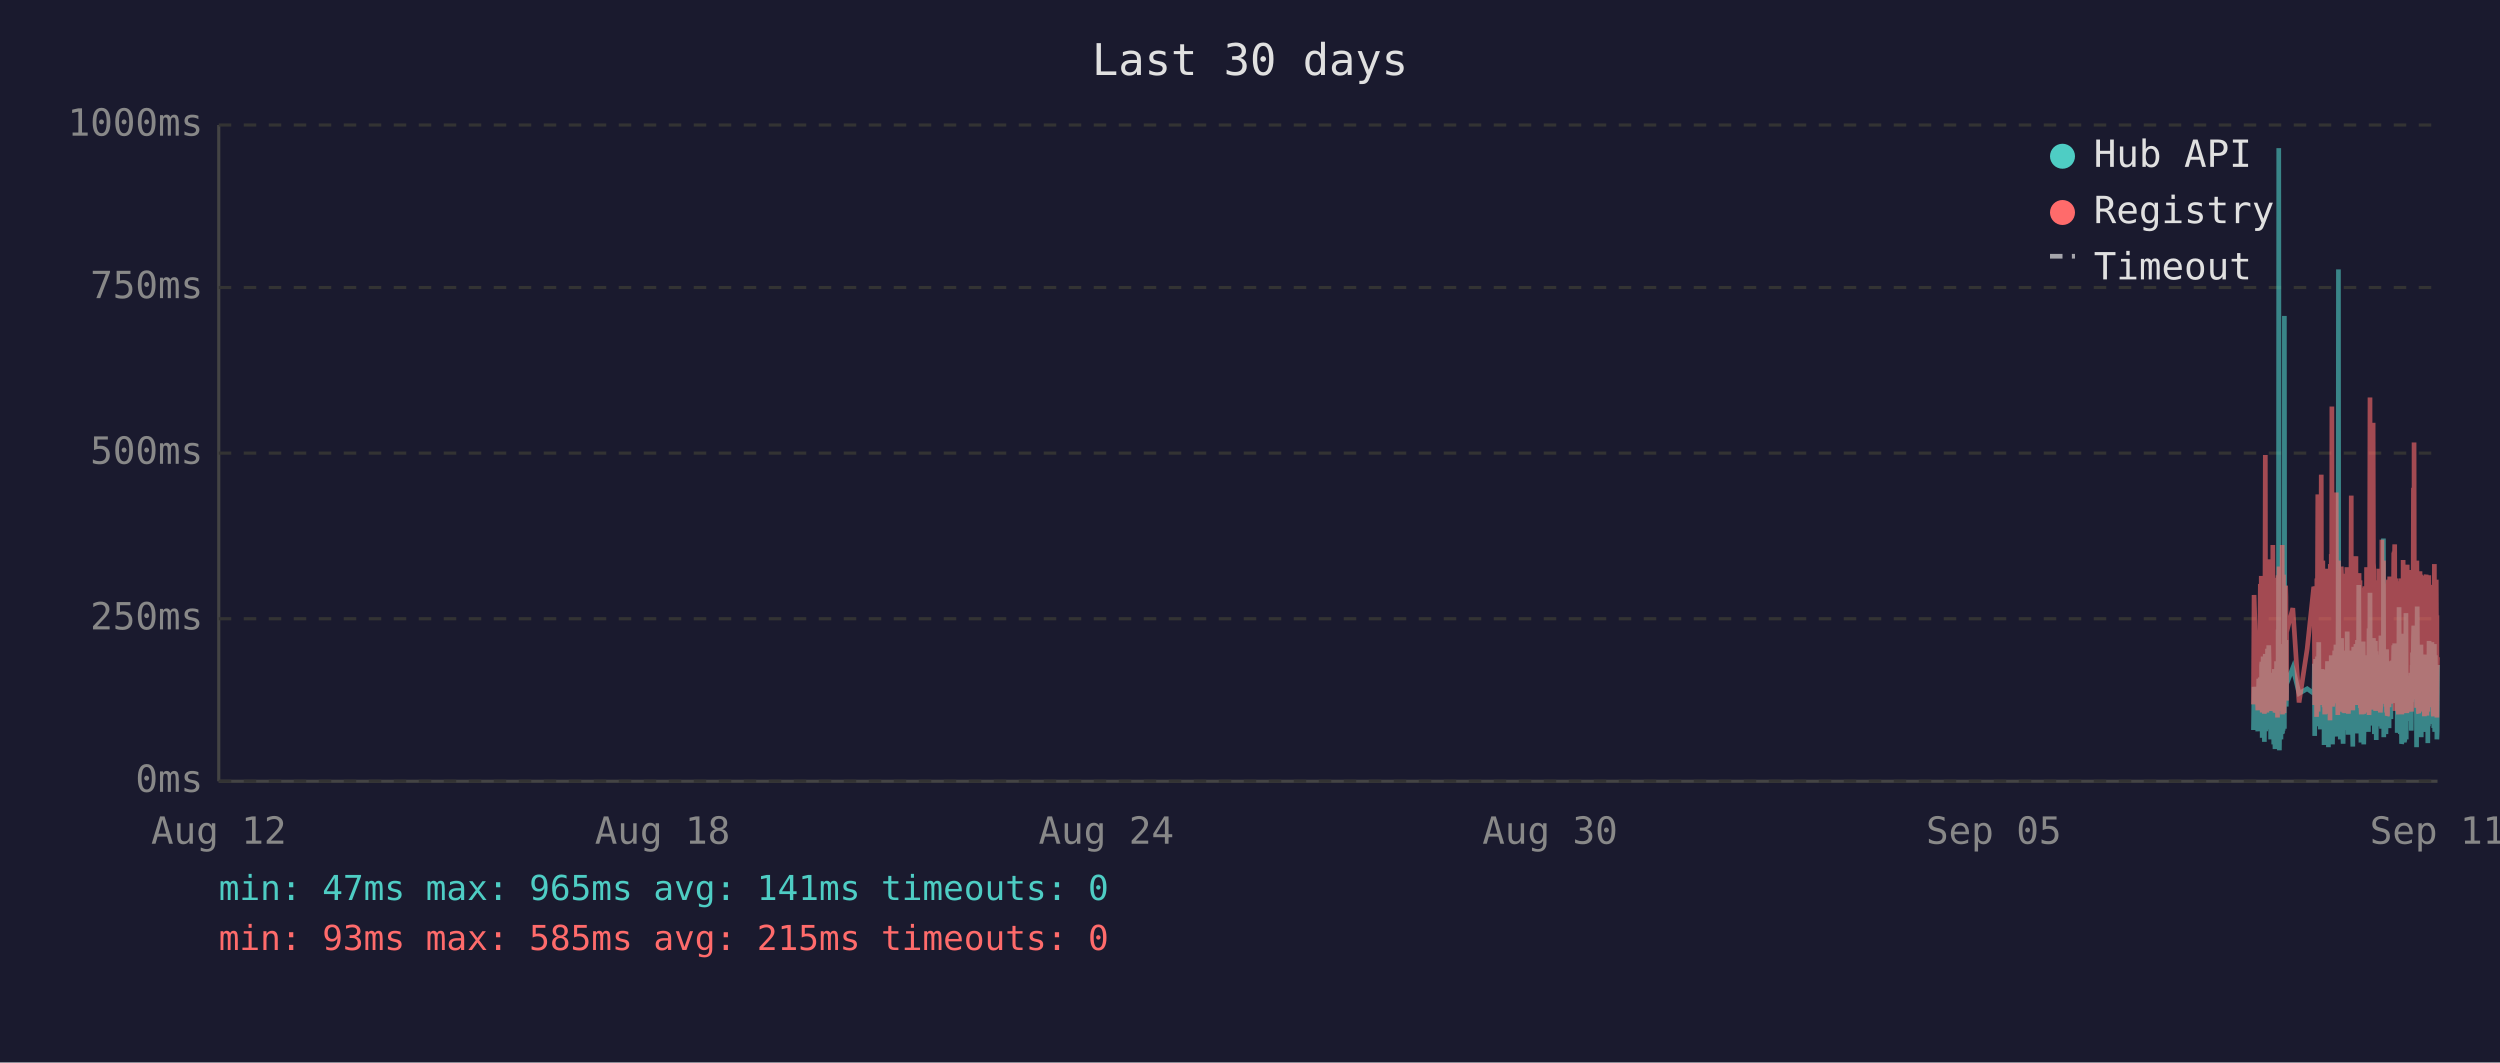
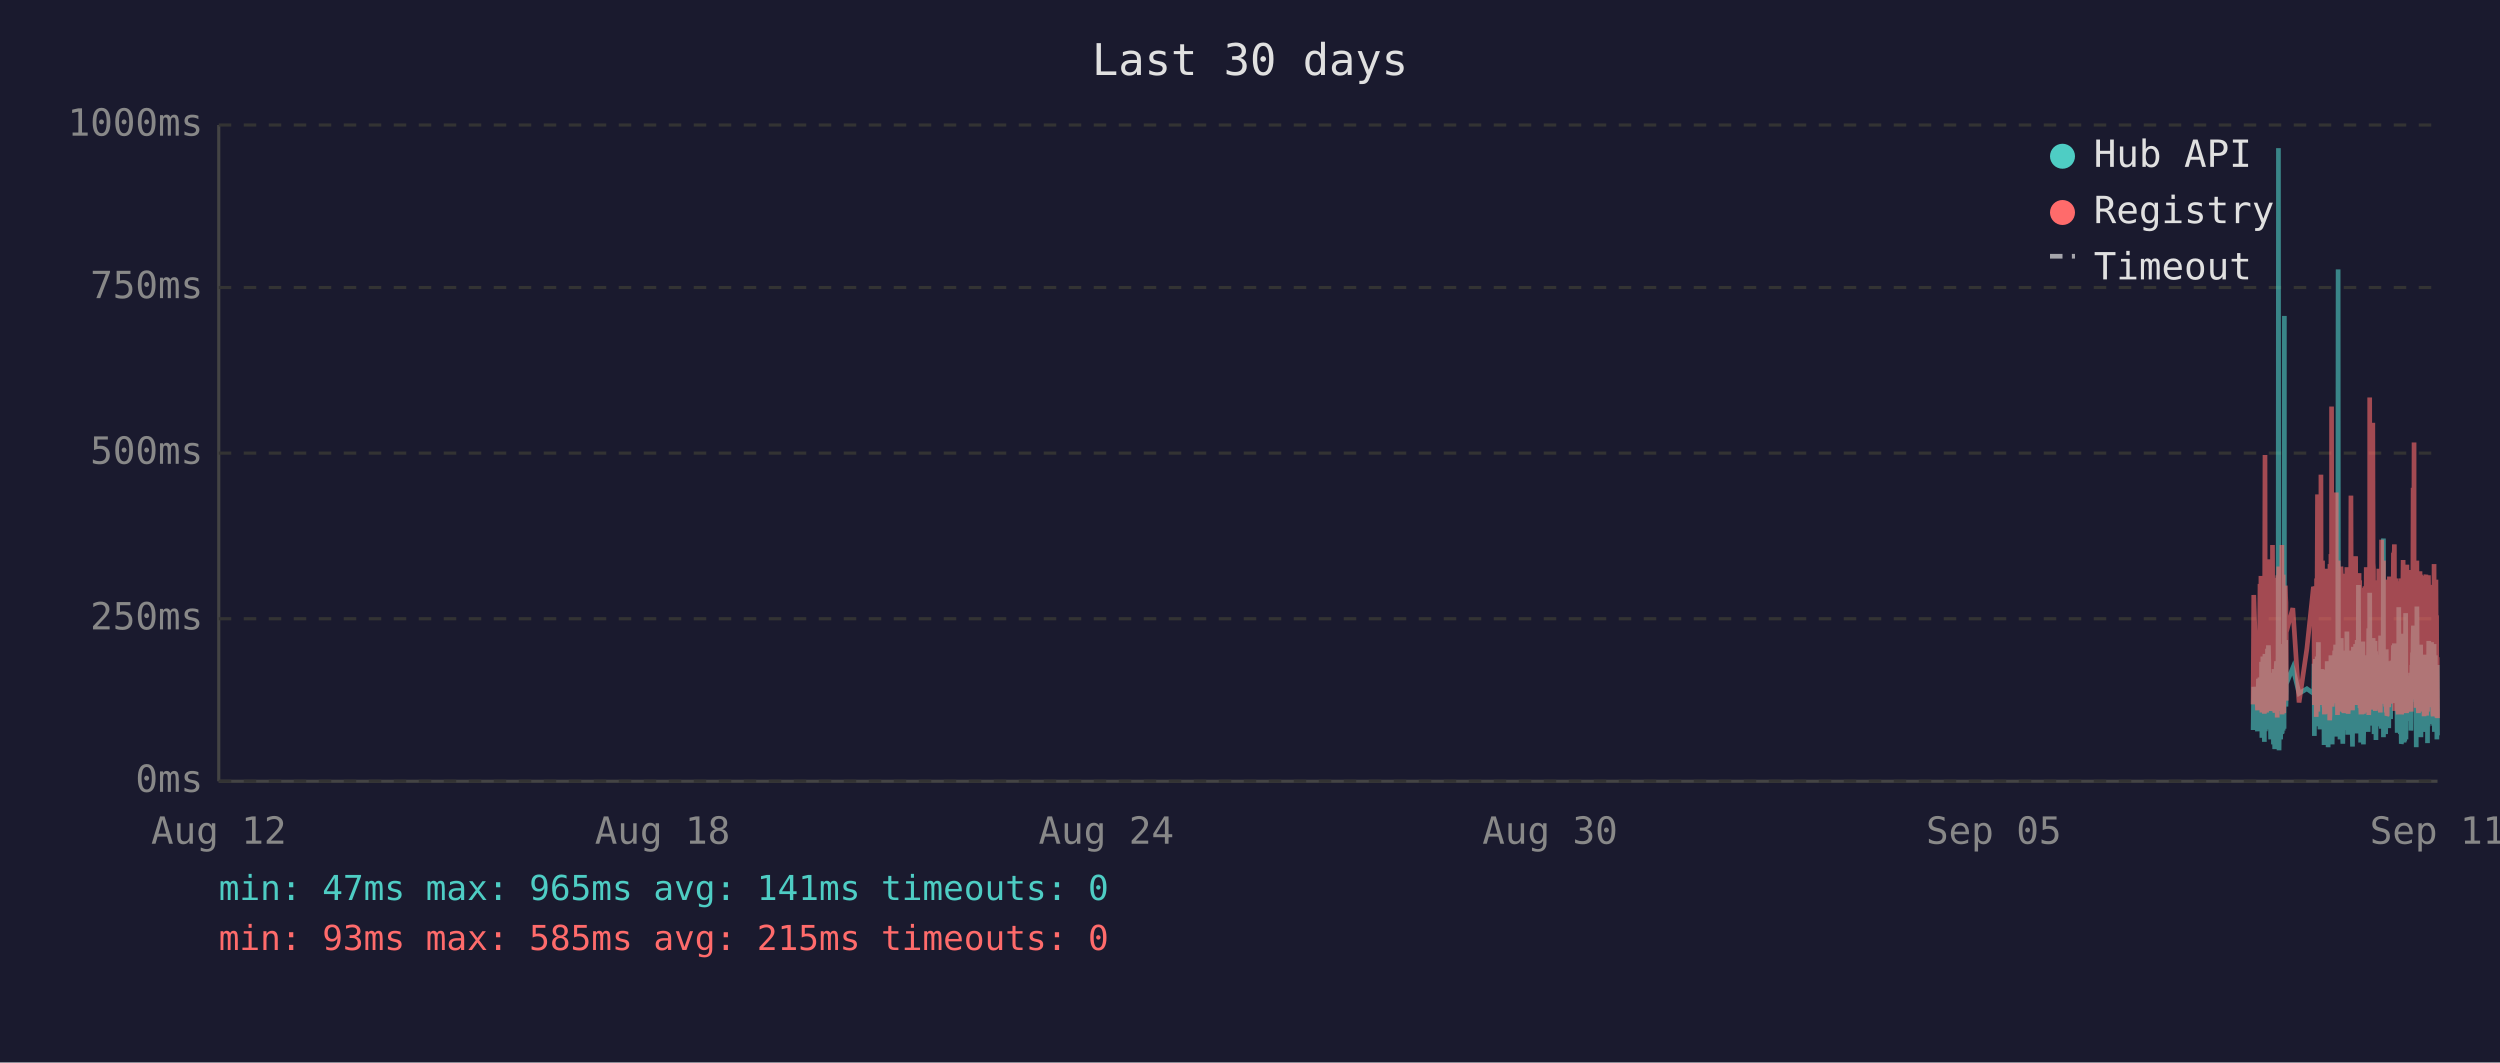
<svg xmlns="http://www.w3.org/2000/svg" viewBox="0 0 800 340" font-family="monospace" font-size="12">
  <rect width="800" height="340" fill="#1a1a2e" />
  <text x="400" y="24" fill="#e0e0e0" font-size="14" text-anchor="middle">Last 30 days</text>
  <line x1="70" y1="40" x2="70" y2="250" stroke="#444" stroke-width="1" />
  <line x1="70" y1="250" x2="780" y2="250" stroke="#444" stroke-width="1" />
  <line x1="70" y1="250" x2="780" y2="250" stroke="#333" stroke-width="1" stroke-dasharray="4" />
  <text x="65" y="250" fill="#888" text-anchor="end" dominant-baseline="middle">0ms</text>
  <line x1="70" y1="198" x2="780" y2="198" stroke="#333" stroke-width="1" stroke-dasharray="4" />
  <text x="65" y="198" fill="#888" text-anchor="end" dominant-baseline="middle">250ms</text>
  <line x1="70" y1="145" x2="780" y2="145" stroke="#333" stroke-width="1" stroke-dasharray="4" />
  <text x="65" y="145" fill="#888" text-anchor="end" dominant-baseline="middle">500ms</text>
  <line x1="70" y1="92" x2="780" y2="92" stroke="#333" stroke-width="1" stroke-dasharray="4" />
  <text x="65" y="92" fill="#888" text-anchor="end" dominant-baseline="middle">750ms</text>
  <line x1="70" y1="40" x2="780" y2="40" stroke="#333" stroke-width="1" stroke-dasharray="4" />
  <text x="65" y="40" fill="#888" text-anchor="end" dominant-baseline="middle">1000ms</text>
  <text x="70" y="270" fill="#888" text-anchor="middle">Aug 12</text>
  <text x="212" y="270" fill="#888" text-anchor="middle">Aug 18</text>
  <text x="354" y="270" fill="#888" text-anchor="middle">Aug 24</text>
  <text x="496" y="270" fill="#888" text-anchor="middle">Aug 30</text>
  <text x="638" y="270" fill="#888" text-anchor="middle">Sep 05</text>
  <text x="780" y="270" fill="#888" text-anchor="middle">Sep 11</text>
-   <polyline points="721.1,233.6 721.3,219.8 722.5,234.0 722.8,217.2 723.0,223.3 723.3,216.8 723.4,222.3 723.5,224.2 723.6,225.0 723.7,233.6 723.7,213.0 723.8,211.8 723.9,236.1 723.9,235.1 724.0,223.8 724.1,221.2 724.1,222.3 724.2,210.1 724.3,223.3 724.4,234.7 724.5,220.6 724.6,218.9 724.6,237.4 724.7,223.1 724.8,210.9 724.9,209.3 725.0,234.0 725.1,217.0 725.1,214.3 725.2,230.9 725.3,233.4 725.4,220.6 725.4,221.2 725.5,220.6 725.6,215.8 725.6,207.6 725.7,216.6 725.8,213.9 725.9,218.9 726.0,206.5 726.1,211.4 726.1,228.4 726.2,226.1 726.3,220.2 726.4,221.2 726.5,221.9 726.6,228.8 726.6,236.6 726.7,221.9 726.8,215.3 726.9,231.1 727.0,221.9 727.1,221.2 727.1,218.7 727.2,234.7 727.3,221.2 727.4,218.1 727.5,223.1 727.6,238.2 727.6,220.8 727.7,224.8 727.8,214.1 727.9,232.6 728.0,239.7 728.0,237.6 728.1,232.6 728.2,219.1 728.3,219.8 728.4,217.2 728.5,213.2 728.5,211.6 728.6,220.2 728.7,216.6 728.8,222.5 728.8,234.7 728.9,229.4 729.0,225.6 729.0,201.5 729.1,223.8 729.2,47.4 729.3,196.0 729.4,240.1 729.5,231.1 729.5,221.0 729.6,225.0 729.7,217.9 729.8,212.8 729.9,236.6 730.0,222.7 730.0,222.9 730.1,221.0 730.2,234.9 730.3,209.0 730.4,234.7 730.5,213.5 730.5,206.1 730.6,233.8 730.7,220.2 730.8,230.7 730.9,223.8 731.0,233.2 731.0,101.1 731.1,207.2 731.2,217.9 731.3,218.9 731.4,224.4 731.5,204.8 731.5,216.6 731.6,226.1 731.7,221.2 731.7,218.9 733.7,213.7 735.7,221.9 738.3,220.4 740.4,221.9 740.5,221.0 740.6,212.4 740.7,235.5 740.8,214.1 740.8,215.3 740.9,214.3 741.0,210.9 741.1,219.5 741.2,221.0 741.3,222.9 741.3,232.4 741.4,217.4 741.5,231.1 741.6,210.1 741.7,216.0 741.7,232.2 741.8,226.1 741.9,216.2 742.0,205.5 742.1,230.3 742.2,217.4 742.2,224.4 742.3,232.2 742.4,215.8 742.5,233.4 742.6,214.5 742.7,219.3 742.8,221.9 742.9,227.3 743.0,214.1 743.1,222.9 743.2,215.6 743.2,218.3 743.3,220.0 743.4,215.1 743.5,230.1 743.6,214.3 743.7,215.8 743.7,238.4 743.8,223.8 743.9,238.0 744.0,222.1 744.1,222.1 744.2,230.5 744.2,220.2 744.3,216.8 744.4,225.6 744.5,236.1 744.6,221.9 744.7,216.8 744.7,220.6 744.8,211.6 744.9,216.6 745.0,233.8 745.1,239.1 745.1,234.9 745.2,227.3 745.3,229.4 745.4,211.6 745.5,215.1 745.6,215.8 745.6,236.1 745.6,235.3 745.7,221.7 745.8,216.8 745.9,233.8 746.0,209.7 746.1,223.8 746.1,222.7 746.2,216.6 746.3,229.4 746.4,238.2 746.5,229.6 746.6,220.4 746.6,214.5 746.7,220.4 746.8,229.8 746.9,221.2 747.0,219.3 747.1,217.4 747.1,208.2 747.2,218.5 747.3,208.2 747.4,218.9 747.5,206.3 747.6,235.7 747.6,212.2 747.7,213.9 747.8,219.8 747.9,218.7 748.0,233.0 748.1,219.3 748.1,226.1 748.2,197.1 748.3,86.2 748.4,216.0 748.5,233.8 748.5,208.2 748.6,213.0 748.7,210.3 748.8,223.3 748.9,236.6 749.0,217.9 749.0,205.9 749.1,216.4 749.2,216.4 749.3,204.2 749.4,216.4 749.5,219.8 749.5,213.7 749.5,231.7 749.6,223.1 749.7,234.9 749.8,238.0 749.9,228.2 750.0,231.5 750.0,222.1 750.1,222.1 750.2,233.6 750.3,219.5 750.4,208.2 750.5,225.8 750.5,212.8 750.6,221.0 750.7,233.2 750.8,224.4 750.9,231.5 751.0,216.0 751.0,218.9 751.1,202.1 751.2,224.6 751.3,217.7 751.4,235.1 751.5,222.9 751.5,226.1 751.6,221.4 751.7,219.8 751.8,211.4 751.9,212.2 752.0,220.8 752.0,208.2 752.1,221.4 752.2,222.5 752.3,214.9 752.4,220.2 752.4,209.0 752.5,219.5 752.6,220.2 752.7,215.3 752.8,218.7 752.8,233.4 752.9,238.9 752.9,210.9 753.0,223.5 753.1,213.2 753.2,207.0 753.3,219.5 753.4,216.4 753.4,223.3 753.5,224.2 753.6,215.3 753.7,210.9 753.8,221.0 753.9,206.1 753.9,233.0 754.0,220.4 754.1,210.7 754.2,220.2 754.3,234.7 754.4,204.8 754.4,219.1 754.5,228.6 754.6,214.3 754.7,222.3 754.8,187.2 754.9,208.6 754.9,221.2 755.0,207.4 755.1,220.6 755.2,221.4 755.3,228.4 755.4,223.5 755.4,226.5 755.5,237.6 755.5,221.4 755.6,234.2 755.7,220.8 755.8,214.9 755.9,234.5 755.9,217.0 756.0,227.1 756.1,221.7 756.2,205.3 756.3,215.6 756.3,226.5 756.4,238.2 756.5,232.6 756.6,223.3 756.7,216.8 756.8,234.0 756.8,225.4 756.9,218.1 757.0,209.9 757.1,218.3 757.2,225.6 757.3,209.7 757.4,211.6 757.4,224.0 757.5,219.1 757.5,221.4 757.6,223.8 757.7,233.4 757.8,226.7 757.9,234.2 757.9,222.9 758.0,213.0 758.1,201.1 758.2,229.2 758.3,220.8 758.3,215.8 758.4,189.7 758.5,223.5 758.6,208.8 758.7,223.3 758.8,217.7 758.8,207.8 758.9,218.1 759.0,213.9 759.1,212.0 759.2,218.9 759.3,218.3 759.3,232.2 759.4,206.3 759.5,204.2 759.6,218.5 759.7,230.9 759.7,218.3 759.8,234.9 759.9,229.8 760.0,215.3 760.1,205.1 760.2,232.6 760.2,231.1 760.3,208.4 760.4,236.8 760.5,218.9 760.6,228.6 760.7,228.4 760.7,209.5 760.8,217.0 760.9,232.4 761.0,230.1 761.1,212.8 761.2,223.8 761.2,221.4 761.3,232.2 761.4,218.1 761.5,222.5 761.6,229.4 761.7,221.2 761.7,230.3 761.8,224.2 761.9,203.4 762.0,208.2 762.1,233.2 762.2,222.9 762.2,228.2 762.3,216.6 762.4,219.3 762.5,221.0 762.6,214.5 762.7,211.8 762.7,172.3 762.8,235.9 762.9,230.9 763.0,211.6 763.1,209.5 763.1,217.2 763.2,218.7 763.3,220.0 763.4,215.3 763.5,234.9 763.6,227.3 763.6,213.9 763.7,207.8 763.8,230.1 763.9,225.4 764.0,233.0 764.1,215.1 764.1,225.0 764.2,219.3 764.3,220.8 764.3,220.6 764.4,225.0 764.5,233.0 764.6,211.6 764.6,222.9 764.7,220.0 764.8,225.0 764.9,213.7 765.0,213.7 765.1,230.1 765.1,213.5 765.2,224.2 765.3,214.9 765.4,224.2 765.5,211.4 765.6,218.7 765.6,212.8 765.7,215.1 765.8,225.0 765.9,213.7 766.0,206.5 766.1,213.9 766.1,217.7 766.2,219.1 766.3,205.9 766.4,224.0 766.5,212.4 766.6,216.4 766.6,219.8 766.7,220.6 766.8,215.3 766.9,222.5 767.0,224.6 767.1,223.1 767.1,234.5 767.2,230.9 767.3,229.6 767.4,224.6 767.5,225.2 767.6,216.6 767.6,218.3 767.7,194.3 767.8,231.1 767.9,223.3 768.0,207.4 768.1,216.2 768.1,234.9 768.2,231.7 768.3,212.8 768.4,226.5 768.5,238.0 768.6,237.6 768.6,221.4 768.7,219.5 768.8,220.4 768.9,217.2 769.0,217.9 769.0,202.8 769.1,216.6 769.2,224.4 769.3,215.6 769.4,215.1 769.4,237.6 769.5,219.8 769.5,237.2 769.6,233.2 769.7,222.9 769.8,224.2 769.9,196.2 770.0,236.6 770.0,217.9 770.1,218.9 770.2,223.3 770.3,218.5 770.4,224.4 770.5,217.2 770.5,217.7 770.6,216.4 770.7,228.2 770.8,217.0 770.9,216.4 771.0,217.0 771.0,224.8 771.1,230.7 771.2,222.5 771.3,218.5 771.4,221.2 771.5,215.3 771.5,217.4 771.6,233.8 771.7,217.4 771.8,224.6 771.9,212.8 772.0,214.9 772.0,208.8 772.1,214.1 772.2,215.3 772.3,204.8 772.4,200.2 772.5,223.3 772.5,211.4 772.6,209.3 772.7,205.1 772.8,215.1 772.9,223.5 773.0,224.2 773.0,209.9 773.1,216.8 773.2,214.9 773.3,239.1 773.3,235.5 773.4,216.4 773.4,214.7 773.5,194.1 773.6,210.9 773.7,216.2 773.8,232.8 773.9,233.0 773.9,221.9 774.0,235.5 774.1,220.6 774.2,222.3 774.3,226.1 774.4,232.8 774.4,211.4 774.5,232.6 774.6,235.3 774.7,206.3 774.8,235.9 774.9,220.4 774.9,217.2 775.0,221.4 775.1,213.7 775.2,217.0 775.3,218.3 775.4,214.9 775.4,231.5 775.5,212.2 775.6,215.1 775.7,217.4 775.8,234.2 775.9,231.7 775.9,210.3 776.0,209.5 776.1,220.2 776.2,219.8 776.3,219.3 776.4,224.4 776.4,224.0 776.5,215.3 776.6,224.4 776.6,233.8 776.7,220.2 776.8,228.6 776.8,216.0 776.9,237.8 777.0,215.6 777.1,232.4 777.2,220.2 777.3,205.1 777.3,231.3 777.4,220.2 777.5,209.3 777.6,216.6 777.7,215.6 777.8,231.7 777.8,228.4 777.9,227.3 778.0,217.2 778.1,221.0 778.2,205.5 778.3,216.2 778.3,223.3 778.4,223.8 778.5,226.9 778.6,229.6 778.7,223.5 778.8,231.3 778.8,232.2 778.9,232.2 779.0,206.1 779.1,234.2 779.2,219.8 779.3,221.4 779.3,209.7 779.4,222.5 779.5,218.1 779.6,223.5 779.7,220.2 779.8,215.8 779.8,236.6 779.9,234.0 780.0,212.8" fill="none" stroke="#4ecdc4" stroke-width="1.5" opacity="0.6" />
-   <polyline points="721.1,225.4 721.3,190.4 722.5,227.3 722.8,201.7 723.0,226.5 723.3,187.6 723.4,187.6 723.5,215.8 723.6,184.3 723.7,224.6 723.7,206.3 723.8,192.5 723.9,228.0 723.9,225.8 724.0,209.0 724.1,204.0 724.1,209.0 724.2,196.2 724.3,224.4 724.4,225.8 724.5,206.1 724.6,204.2 724.6,228.4 724.7,222.3 724.8,186.0 724.9,145.6 725.0,226.3 725.1,215.1 725.1,226.3 725.2,224.2 725.3,226.5 725.4,228.0 725.4,228.0 725.5,206.5 725.6,198.1 725.6,181.3 725.7,193.1 725.8,199.4 725.9,181.1 726.0,201.1 726.1,196.7 726.1,223.5 726.2,214.9 726.3,179.0 726.4,185.3 726.5,227.5 726.6,225.8 726.6,226.7 726.7,185.7 726.8,209.5 726.9,224.4 727.0,184.9 727.1,184.5 727.1,206.3 727.2,225.0 727.3,174.4 727.4,200.7 727.5,185.3 727.6,226.5 727.6,186.4 727.7,222.7 727.8,190.8 727.9,216.6 728.0,227.5 728.0,228.0 728.1,227.7 728.2,186.6 728.3,210.5 728.4,200.2 728.5,200.4 728.5,198.1 728.6,206.1 728.7,190.4 728.8,184.9 728.8,229.6 728.9,217.7 729.0,184.1 729.0,188.3 729.1,216.6 729.2,187.8 729.3,181.3 729.4,227.5 729.5,225.6 729.5,207.4 729.6,226.5 729.7,201.3 729.8,193.9 729.9,226.9 730.0,184.1 730.0,209.0 730.1,185.5 730.2,225.8 730.3,174.4 730.4,228.6 730.5,192.7 730.5,197.5 730.6,224.0 730.7,183.9 730.8,225.0 730.9,228.2 731.0,216.0 731.0,209.9 731.1,192.2 731.2,193.3 731.3,221.7 731.4,187.4 731.5,191.0 731.5,192.9 731.6,217.2 731.7,224.2 731.7,202.3 733.7,194.6 735.7,224.8 738.3,207.6 740.4,187.8 740.5,188.7 740.6,201.7 740.7,225.6 740.8,191.0 740.8,187.6 740.9,190.8 741.0,190.6 741.1,208.8 741.2,210.5 741.3,216.0 741.3,229.4 741.4,185.1 741.5,218.7 741.6,182.8 741.7,158.2 741.7,221.7 741.8,227.7 741.9,191.8 742.0,178.8 742.1,225.4 742.2,203.0 742.2,219.5 742.3,219.3 742.4,205.3 742.5,225.6 742.6,182.0 742.7,181.3 742.8,151.9 742.9,218.5 743.0,189.1 743.1,208.0 743.2,207.4 743.2,210.1 743.3,179.4 743.4,202.1 743.5,224.2 743.6,194.3 743.7,189.9 743.7,226.3 743.8,196.4 743.9,228.6 744.0,206.5 744.1,217.4 744.2,224.4 744.2,182.0 744.3,191.4 744.4,228.4 744.5,225.4 744.6,225.2 744.7,187.6 744.7,184.7 744.8,196.7 744.9,204.0 745.0,223.8 745.1,224.4 745.1,226.9 745.2,215.6 745.3,216.8 745.4,210.1 745.5,208.2 745.6,205.9 745.6,230.5 745.6,228.4 745.7,180.5 745.8,186.4 745.9,223.8 746.0,177.3 746.1,184.7 746.1,225.8 746.2,130.1 746.3,217.2 746.4,226.1 746.5,224.8 746.6,181.8 746.6,190.8 746.7,201.7 746.8,225.0 746.9,221.0 747.0,183.4 747.1,192.7 747.1,199.2 747.2,184.9 747.3,182.2 747.4,183.9 747.5,178.4 747.6,224.2 747.6,157.6 747.7,197.7 747.8,208.6 747.9,184.5 748.0,214.1 748.1,228.8 748.1,206.5 748.2,194.6 748.3,179.4 748.4,186.6 748.5,221.9 748.5,214.1 748.6,203.6 748.7,197.3 748.8,208.8 748.9,225.2 749.0,190.6 749.0,194.6 749.1,189.5 749.2,181.3 749.3,184.5 749.4,191.4 749.5,188.1 749.5,192.7 749.5,226.1 749.6,227.7 749.7,225.0 749.8,223.5 749.9,215.3 750.0,228.0 750.0,215.1 750.1,184.5 750.2,215.3 750.3,228.2 750.4,197.3 750.5,184.3 750.5,224.4 750.6,183.6 750.7,225.6 750.8,185.3 750.9,224.8 751.0,226.3 751.0,181.5 751.1,190.8 751.2,213.5 751.3,189.7 751.4,225.0 751.5,228.4 751.5,226.3 751.6,217.7 751.7,203.4 751.8,199.6 751.9,194.8 752.0,185.3 752.0,199.4 752.1,188.9 752.2,215.1 752.3,190.6 752.4,158.6 752.4,192.7 752.5,187.8 752.6,207.8 752.7,195.0 752.8,184.1 752.8,216.0 752.9,227.3 752.9,183.6 753.0,223.8 753.1,194.3 753.2,182.8 753.3,185.1 753.4,202.3 753.4,204.4 753.5,220.6 753.6,189.3 753.7,207.8 753.8,181.3 753.9,178.0 753.9,223.3 754.0,183.4 754.1,191.6 754.2,204.0 754.3,225.6 754.4,195.8 754.4,210.1 754.5,222.9 754.6,189.1 754.7,207.0 754.8,191.2 754.9,197.5 754.9,183.4 755.0,197.9 755.1,193.5 755.2,185.7 755.3,226.5 755.4,225.4 755.4,210.9 755.5,226.7 755.5,225.2 755.6,228.6 755.7,210.1 755.8,193.1 755.9,228.6 755.9,214.7 756.0,214.9 756.1,214.5 756.2,188.1 756.3,191.4 756.3,226.3 756.4,228.4 756.5,223.8 756.6,211.4 756.7,216.8 756.8,226.5 756.8,187.6 756.9,203.4 757.0,226.5 757.1,191.2 757.2,217.0 757.3,181.5 757.4,196.2 757.4,228.0 757.5,191.8 757.5,225.8 757.6,225.8 757.7,227.5 757.8,218.3 757.9,227.7 757.9,183.9 758.0,190.6 758.1,228.8 758.2,222.9 758.3,223.8 758.3,170.4 758.4,127.2 758.5,196.0 758.6,199.6 758.7,227.1 758.8,188.9 758.8,191.6 758.9,209.0 759.0,192.5 759.1,188.5 759.2,182.2 759.3,209.0 759.3,225.6 759.4,135.3 759.5,180.1 759.6,182.0 759.7,225.2 759.7,185.7 759.8,223.8 759.9,225.8 760.0,189.1 760.1,207.0 760.2,227.5 760.2,216.0 760.3,197.1 760.4,222.5 760.5,214.5 760.6,217.2 760.7,223.8 760.7,189.5 760.8,186.8 760.9,223.5 761.0,223.3 761.1,189.9 761.2,226.5 761.2,182.0 761.3,224.2 761.4,205.3 761.5,227.1 761.6,224.0 761.7,185.1 761.7,228.0 761.8,226.5 761.9,184.5 762.0,207.2 762.1,218.3 762.2,172.7 762.2,224.4 762.3,195.0 762.4,189.7 762.5,181.3 762.6,185.1 762.7,197.5 762.7,179.4 762.8,224.0 762.9,225.2 763.0,192.2 763.1,205.9 763.1,207.4 763.2,210.5 763.3,224.4 763.4,191.4 763.5,226.1 763.6,218.3 763.6,189.3 763.7,228.0 763.8,209.0 763.9,229.0 764.0,228.8 764.1,192.9 764.1,187.0 764.2,187.6 764.3,185.5 764.3,208.0 764.4,224.6 764.5,226.3 764.6,200.4 764.6,216.4 764.7,184.5 764.8,207.2 764.9,190.8 765.0,191.8 765.1,225.2 765.1,190.8 765.2,208.2 765.3,191.2 765.4,188.1 765.5,194.1 765.6,187.0 765.6,193.1 765.7,189.7 765.8,224.2 765.9,193.3 766.0,176.9 766.1,188.9 766.1,176.5 766.2,180.7 766.3,174.2 766.4,227.5 766.5,185.7 766.6,191.0 766.6,207.2 766.7,185.1 766.8,192.0 766.9,216.6 767.0,226.3 767.1,208.0 767.1,226.5 767.2,227.3 767.3,218.9 767.4,227.1 767.5,228.6 767.6,191.6 767.6,227.1 767.7,198.6 767.8,227.3 767.9,218.9 768.0,186.0 768.1,191.0 768.1,224.6 768.2,228.6 768.3,185.1 768.4,217.4 768.5,223.8 768.6,228.6 768.6,227.3 768.7,206.1 768.8,206.1 768.9,193.9 769.0,188.9 769.0,179.2 769.1,200.0 769.2,226.7 769.3,193.9 769.4,192.0 769.4,227.3 769.5,204.8 769.5,227.5 769.6,226.5 769.7,225.4 769.8,226.7 769.9,193.3 770.0,228.2 770.0,193.1 770.1,209.0 770.2,228.2 770.3,180.7 770.4,210.9 770.5,197.7 770.5,192.9 770.6,193.5 770.7,215.8 770.8,199.8 770.9,207.2 771.0,224.4 771.0,224.6 771.1,214.7 771.2,186.2 771.3,225.2 771.4,182.4 771.5,190.6 771.5,197.5 771.6,226.5 771.7,227.7 771.8,212.0 771.9,191.8 772.0,189.3 772.0,194.3 772.1,191.4 772.2,191.4 772.3,156.1 772.4,209.9 772.5,184.3 772.5,141.6 772.6,198.8 772.7,200.7 772.8,195.8 772.9,223.8 773.0,185.7 773.0,197.7 773.1,191.0 773.2,193.5 773.3,226.5 773.3,223.1 773.4,191.6 773.4,179.4 773.5,225.2 773.6,185.5 773.7,194.6 773.8,209.9 773.9,224.2 773.9,228.0 774.0,228.2 774.1,222.5 774.2,187.4 774.3,200.2 774.4,225.6 774.4,182.8 774.5,227.7 774.6,224.0 774.7,183.9 774.8,219.5 774.9,184.3 774.9,189.3 775.0,194.8 775.1,189.3 775.2,189.7 775.3,203.8 775.4,209.3 775.4,212.6 775.5,185.7 775.6,206.5 775.7,207.4 775.8,229.2 775.9,222.7 775.9,194.6 776.0,196.9 776.1,204.0 776.2,219.3 776.3,184.5 776.4,183.9 776.4,208.4 776.5,209.5 776.6,215.1 776.6,229.0 776.7,204.2 776.8,216.2 776.8,208.2 776.9,227.7 777.0,192.9 777.1,226.3 777.2,184.1 777.3,194.3 777.3,226.3 777.4,207.8 777.5,197.3 777.6,189.1 777.7,204.4 777.8,224.4 777.8,217.4 777.9,225.8 778.0,188.5 778.1,187.2 778.2,190.8 778.3,192.7 778.3,222.3 778.4,206.3 778.5,214.9 778.6,228.4 778.7,229.2 778.8,223.8 778.8,217.2 778.9,229.0 779.0,180.5 779.1,225.6 779.2,187.0 779.3,211.4 779.3,199.4 779.4,187.0 779.5,201.3 779.6,185.5 779.7,207.0 779.8,196.9 779.8,229.6 779.9,214.5 780.0,210.3" fill="none" stroke="#ff6b6b" stroke-width="1.5" opacity="0.6" />
+   <polyline points="721.0,233.6 721.2,219.8 722.4,234.0 722.7,217.2 722.9,223.3 723.2,216.8 723.3,222.3 723.4,224.2 723.5,225.0 723.6,233.6 723.7,213.0 723.7,211.8 723.8,236.1 723.8,235.1 723.9,223.8 724.0,221.2 724.1,222.3 724.1,210.1 724.2,223.3 724.3,234.7 724.4,220.6 724.5,218.9 724.6,237.4 724.6,223.1 724.7,210.9 724.8,209.3 724.9,234.0 725.0,217.0 725.1,214.3 725.1,230.9 725.2,233.4 725.3,220.6 725.3,221.2 725.4,220.6 725.5,215.8 725.6,207.6 725.6,216.6 725.7,213.9 725.8,218.9 725.9,206.5 726.0,211.4 726.1,228.4 726.1,226.1 726.2,220.2 726.3,221.2 726.4,221.9 726.5,228.8 726.6,236.6 726.6,221.9 726.7,215.3 726.8,231.1 726.9,221.9 727.0,221.2 727.1,218.7 727.1,234.7 727.2,221.2 727.3,218.1 727.4,223.1 727.5,238.2 727.6,220.8 727.6,224.8 727.7,214.1 727.8,232.6 727.9,239.7 728.0,237.6 728.0,232.6 728.1,219.1 728.2,219.8 728.3,217.2 728.4,213.2 728.5,211.6 728.5,220.2 728.6,216.6 728.7,222.5 728.7,234.7 728.8,229.4 728.9,225.6 729.0,201.5 729.0,223.8 729.1,47.4 729.2,196.0 729.3,240.1 729.4,231.1 729.5,221.0 729.5,225.0 729.6,217.9 729.7,212.8 729.8,236.6 729.9,222.7 730.0,222.9 730.0,221.0 730.1,234.9 730.2,209.0 730.3,234.7 730.4,213.5 730.5,206.1 730.6,233.8 730.6,220.2 730.7,230.7 730.8,223.8 730.9,233.2 731.0,101.1 731.0,207.2 731.1,217.9 731.2,218.9 731.3,224.4 731.4,204.8 731.5,216.6 731.5,226.1 731.6,221.2 731.6,218.9 733.7,213.7 735.7,221.9 738.2,220.4 740.3,221.9 740.4,221.0 740.5,212.4 740.6,235.5 740.7,214.1 740.8,215.3 740.8,214.3 740.9,210.9 741.0,219.5 741.1,221.0 741.2,222.9 741.2,232.4 741.3,217.4 741.4,231.1 741.5,210.1 741.6,216.0 741.7,232.2 741.7,226.1 741.8,216.2 741.9,205.5 742.0,230.3 742.1,217.4 742.2,224.4 742.2,232.2 742.3,215.8 742.4,233.4 742.5,214.5 742.7,219.3 742.7,221.9 742.8,227.3 742.9,214.1 743.0,222.9 743.1,215.6 743.2,218.3 743.2,220.0 743.3,215.1 743.4,230.1 743.5,214.3 743.6,215.8 743.7,238.4 743.7,223.8 743.8,238.0 743.9,222.1 744.0,222.1 744.1,230.5 744.2,220.2 744.2,216.8 744.3,225.6 744.4,236.1 744.5,221.9 744.6,216.8 744.7,220.6 744.7,211.6 744.8,216.6 744.9,233.8 745.0,239.1 745.1,234.9 745.1,227.3 745.2,229.4 745.3,211.6 745.4,215.1 745.5,215.8 745.5,236.1 745.6,235.3 745.6,221.7 745.7,216.8 745.8,233.8 745.9,209.7 746.0,223.8 746.1,222.7 746.1,216.6 746.2,229.4 746.3,238.2 746.4,229.6 746.5,220.4 746.6,214.5 746.6,220.4 746.7,229.8 746.8,221.2 746.9,219.3 747.0,217.4 747.1,208.2 747.1,218.5 747.2,208.2 747.3,218.9 747.4,206.3 747.5,235.7 747.6,212.2 747.6,213.9 747.7,219.8 747.8,218.7 747.9,233.0 748.0,219.3 748.1,226.1 748.1,197.1 748.2,86.2 748.3,216.0 748.4,233.8 748.5,208.2 748.6,213.0 748.6,210.3 748.7,223.3 748.8,236.6 748.9,217.9 749.0,205.9 749.0,216.4 749.1,216.4 749.2,204.2 749.3,216.4 749.4,219.8 749.4,213.7 749.5,231.7 749.5,223.1 749.6,234.9 749.7,238.0 749.8,228.2 749.9,231.5 750.0,222.1 750.0,222.1 750.1,233.6 750.2,219.5 750.3,208.2 750.4,225.8 750.5,212.8 750.5,221.0 750.6,233.2 750.7,224.4 750.8,231.5 750.9,216.0 751.0,218.9 751.0,202.1 751.1,224.6 751.2,217.7 751.3,235.1 751.4,222.9 751.5,226.1 751.5,221.4 751.6,219.8 751.7,211.4 751.8,212.2 751.9,220.8 752.0,208.2 752.0,221.4 752.1,222.5 752.2,214.9 752.3,220.2 752.4,209.0 752.4,219.5 752.5,220.2 752.6,215.3 752.7,218.7 752.7,233.4 752.8,238.9 752.9,210.9 752.9,223.5 753.0,213.2 753.1,207.0 753.2,219.5 753.3,216.4 753.4,223.3 753.4,224.2 753.5,215.3 753.6,210.9 753.7,221.0 753.8,206.1 753.9,233.0 753.9,220.4 754.0,210.7 754.1,220.2 754.2,234.7 754.3,204.8 754.4,219.1 754.4,228.6 754.5,214.3 754.6,222.3 754.7,187.2 754.8,208.6 754.9,221.2 754.9,207.4 755.0,220.6 755.1,221.4 755.2,228.4 755.3,223.5 755.4,226.5 755.4,237.6 755.4,221.4 755.5,234.2 755.6,220.8 755.7,214.9 755.8,234.5 755.9,217.0 755.9,227.1 756.0,221.7 756.1,205.3 756.2,215.6 756.3,226.5 756.3,238.2 756.4,232.6 756.5,223.3 756.6,216.8 756.7,234.0 756.8,225.4 756.8,218.1 756.9,209.9 757.0,218.3 757.1,225.6 757.2,209.7 757.3,211.6 757.3,224.0 757.4,219.1 757.5,221.4 757.5,223.8 757.6,233.4 757.7,226.7 757.8,234.2 757.8,222.9 757.9,213.0 758.0,201.1 758.1,229.2 758.2,220.8 758.3,215.8 758.3,189.7 758.4,223.5 758.5,208.8 758.6,223.3 758.7,217.7 758.8,207.8 758.8,218.1 758.9,213.9 759.0,212.0 759.1,218.9 759.2,218.3 759.3,232.2 759.3,206.3 759.4,204.2 759.5,218.5 759.6,230.9 759.7,218.3 759.7,234.9 759.8,229.8 759.9,215.3 760.0,205.1 760.1,232.6 760.2,231.1 760.2,208.4 760.3,236.8 760.4,218.9 760.5,228.6 760.6,228.4 760.7,209.5 760.7,217.0 760.8,232.4 760.9,230.1 761.0,212.8 761.1,223.8 761.2,221.4 761.2,232.2 761.3,218.1 761.4,222.5 761.5,229.4 761.6,221.2 761.7,230.3 761.7,224.2 761.8,203.4 761.9,208.2 762.0,233.2 762.1,222.9 762.2,228.2 762.2,216.6 762.3,219.3 762.4,221.0 762.5,214.5 762.6,211.8 762.7,172.3 762.7,235.9 762.8,230.9 762.9,211.6 763.0,209.5 763.1,217.2 763.1,218.7 763.2,220.0 763.3,215.3 763.4,234.9 763.5,227.3 763.6,213.9 763.6,207.8 763.7,230.1 763.8,225.4 763.9,233.0 764.0,215.1 764.1,225.0 764.1,219.3 764.2,220.8 764.2,220.6 764.3,225.0 764.4,233.0 764.5,211.6 764.6,222.9 764.6,220.0 764.7,225.0 764.8,213.7 764.9,213.7 765.0,230.1 765.1,213.5 765.1,224.2 765.2,214.9 765.3,224.2 765.4,211.4 765.5,218.7 765.6,212.8 765.6,215.1 765.7,225.0 765.8,213.7 765.9,206.5 766.0,213.9 766.1,217.7 766.1,219.1 766.2,205.9 766.3,224.0 766.4,212.4 766.5,216.4 766.6,219.8 766.6,220.6 766.7,215.3 766.8,222.5 766.9,224.6 767.0,223.1 767.1,234.5 767.1,230.9 767.2,229.6 767.3,224.6 767.4,225.2 767.5,216.6 767.6,218.3 767.6,194.3 767.7,231.1 767.8,223.3 767.9,207.4 768.0,216.2 768.1,234.9 768.1,231.7 768.2,212.8 768.3,226.5 768.4,238.0 768.5,237.6 768.6,221.4 768.6,219.5 768.7,220.4 768.8,217.2 768.9,217.9 769.0,202.8 769.0,216.6 769.1,224.4 769.2,215.6 769.3,215.1 769.3,237.6 769.4,219.8 769.5,237.2 769.5,233.2 769.6,222.9 769.7,224.2 769.8,196.2 769.9,236.6 770.0,217.9 770.0,218.9 770.1,223.3 770.2,218.5 770.3,224.4 770.4,217.2 770.5,217.7 770.5,216.4 770.6,228.2 770.7,217.0 770.8,216.4 770.9,217.0 771.0,224.8 771.0,230.7 771.1,222.5 771.2,218.5 771.3,221.2 771.4,215.3 771.5,217.4 771.5,233.8 771.6,217.4 771.7,224.6 771.8,212.8 771.9,214.9 772.0,208.8 772.0,214.1 772.1,215.3 772.2,204.8 772.3,200.2 772.4,223.3 772.5,211.4 772.5,209.3 772.6,205.1 772.7,215.1 772.8,223.5 772.9,224.2 772.9,209.9 773.0,216.8 773.1,214.9 773.2,239.1 773.2,235.5 773.3,216.4 773.4,214.7 773.4,194.1 773.5,210.9 773.6,216.2 773.7,232.8 773.8,233.0 773.9,221.9 773.9,235.5 774.0,220.6 774.1,222.3 774.2,226.1 774.3,232.8 774.4,211.4 774.4,232.6 774.5,235.3 774.6,206.3 774.7,235.9 774.8,220.4 774.9,217.2 774.9,221.4 775.0,213.7 775.1,217.0 775.2,218.3 775.3,214.9 775.4,231.5 775.4,212.2 775.5,215.1 775.6,217.4 775.7,234.2 775.8,231.7 775.9,210.3 775.9,209.5 776.0,220.2 776.1,219.8 776.2,219.3 776.3,224.4 776.4,224.0 776.4,215.3 776.5,224.4 776.5,233.8 776.6,220.2 776.7,228.6 776.8,216.0 776.8,237.8 776.9,215.6 777.0,232.4 777.1,220.2 777.2,205.1 777.3,231.3 777.3,220.2 777.4,209.3 777.5,216.6 777.6,215.6 777.7,231.7 777.8,228.4 777.8,227.3 777.9,217.2 778.0,221.0 778.1,205.5 778.2,216.2 778.3,223.3 778.3,223.8 778.4,226.9 778.5,229.6 778.6,223.5 778.7,231.3 778.8,232.2 778.8,232.2 778.9,206.1 779.0,234.2 779.1,219.8 779.2,221.4 779.3,209.7 779.3,222.5 779.4,218.1 779.5,223.5 779.6,220.2 779.7,215.8 779.8,236.6 779.8,234.0 779.9,212.8 780.0,235.3" fill="none" stroke="#4ecdc4" stroke-width="1.5" opacity="0.6" />
+   <polyline points="721.0,225.4 721.2,190.4 722.4,227.3 722.7,201.7 722.9,226.5 723.2,187.6 723.3,187.6 723.4,215.8 723.5,184.3 723.6,224.6 723.7,206.3 723.7,192.5 723.8,228.0 723.8,225.8 723.9,209.0 724.0,204.0 724.1,209.0 724.1,196.2 724.2,224.4 724.3,225.8 724.4,206.1 724.5,204.2 724.6,228.4 724.6,222.3 724.7,186.0 724.8,145.6 724.9,226.3 725.0,215.1 725.1,226.3 725.1,224.2 725.2,226.5 725.3,228.0 725.3,228.0 725.4,206.5 725.5,198.1 725.6,181.3 725.6,193.1 725.7,199.4 725.8,181.1 725.9,201.1 726.0,196.7 726.1,223.5 726.1,214.9 726.2,179.0 726.3,185.3 726.4,227.5 726.5,225.8 726.6,226.7 726.6,185.7 726.7,209.5 726.8,224.4 726.9,184.9 727.0,184.5 727.1,206.3 727.1,225.0 727.2,174.4 727.3,200.7 727.4,185.3 727.5,226.5 727.6,186.4 727.6,222.7 727.7,190.8 727.8,216.6 727.9,227.5 728.0,228.0 728.0,227.7 728.1,186.6 728.2,210.5 728.3,200.2 728.4,200.4 728.5,198.1 728.5,206.1 728.6,190.4 728.7,184.9 728.7,229.6 728.8,217.7 728.9,184.1 729.0,188.3 729.0,216.6 729.1,187.8 729.2,181.3 729.3,227.5 729.4,225.6 729.5,207.4 729.5,226.5 729.6,201.3 729.7,193.9 729.8,226.9 729.9,184.1 730.0,209.0 730.0,185.5 730.1,225.8 730.2,174.4 730.3,228.6 730.4,192.7 730.5,197.5 730.6,224.0 730.6,183.9 730.7,225.0 730.8,228.2 730.9,216.0 731.0,209.9 731.0,192.2 731.1,193.3 731.2,221.7 731.3,187.4 731.4,191.0 731.5,192.9 731.5,217.2 731.6,224.2 731.6,202.3 733.7,194.6 735.7,224.8 738.2,207.6 740.3,187.8 740.4,188.7 740.5,201.7 740.6,225.6 740.7,191.0 740.8,187.6 740.8,190.8 740.9,190.6 741.0,208.8 741.1,210.5 741.2,216.0 741.2,229.4 741.3,185.1 741.4,218.7 741.5,182.8 741.6,158.2 741.7,221.7 741.7,227.7 741.8,191.8 741.9,178.8 742.0,225.4 742.1,203.0 742.2,219.5 742.2,219.3 742.3,205.3 742.4,225.6 742.5,182.0 742.7,181.3 742.7,151.9 742.8,218.5 742.9,189.1 743.0,208.0 743.1,207.4 743.2,210.1 743.2,179.4 743.3,202.1 743.4,224.2 743.5,194.3 743.6,189.9 743.7,226.3 743.7,196.4 743.8,228.6 743.9,206.5 744.0,217.4 744.1,224.4 744.2,182.0 744.2,191.4 744.3,228.4 744.4,225.4 744.5,225.2 744.6,187.6 744.7,184.7 744.7,196.7 744.8,204.0 744.9,223.8 745.0,224.4 745.1,226.9 745.1,215.6 745.2,216.8 745.3,210.1 745.4,208.2 745.5,205.9 745.5,230.5 745.6,228.4 745.6,180.5 745.7,186.4 745.8,223.8 745.9,177.3 746.0,184.7 746.1,225.8 746.1,130.1 746.2,217.2 746.3,226.1 746.4,224.8 746.5,181.8 746.6,190.8 746.6,201.7 746.7,225.0 746.8,221.0 746.9,183.4 747.0,192.7 747.1,199.2 747.1,184.9 747.2,182.2 747.3,183.9 747.4,178.4 747.5,224.2 747.6,157.6 747.6,197.7 747.7,208.6 747.8,184.5 747.9,214.1 748.0,228.8 748.1,206.5 748.1,194.6 748.2,179.4 748.3,186.6 748.4,221.9 748.5,214.1 748.6,203.6 748.6,197.3 748.7,208.8 748.8,225.2 748.9,190.6 749.0,194.6 749.0,189.5 749.1,181.3 749.2,184.5 749.3,191.4 749.4,188.1 749.4,192.7 749.5,226.1 749.5,227.7 749.6,225.0 749.7,223.5 749.8,215.3 749.9,228.0 750.0,215.1 750.0,184.5 750.1,215.3 750.2,228.2 750.3,197.3 750.4,184.3 750.5,224.4 750.5,183.6 750.6,225.6 750.7,185.3 750.8,224.8 750.9,226.3 751.0,181.5 751.0,190.8 751.1,213.5 751.2,189.7 751.3,225.0 751.4,228.4 751.5,226.3 751.5,217.7 751.6,203.4 751.7,199.6 751.8,194.8 751.9,185.3 752.0,199.4 752.0,188.9 752.1,215.1 752.2,190.6 752.3,158.6 752.4,192.7 752.4,187.8 752.5,207.8 752.6,195.0 752.7,184.1 752.7,216.0 752.8,227.3 752.9,183.6 752.9,223.8 753.0,194.3 753.1,182.8 753.2,185.1 753.3,202.3 753.4,204.4 753.4,220.6 753.5,189.3 753.6,207.8 753.7,181.3 753.8,178.0 753.9,223.3 753.9,183.4 754.0,191.6 754.1,204.0 754.2,225.6 754.3,195.8 754.4,210.1 754.4,222.9 754.5,189.1 754.6,207.0 754.7,191.2 754.8,197.5 754.9,183.4 754.9,197.9 755.0,193.5 755.1,185.7 755.2,226.5 755.3,225.4 755.4,210.9 755.4,226.7 755.4,225.2 755.5,228.6 755.6,210.1 755.7,193.1 755.8,228.6 755.9,214.7 755.9,214.9 756.0,214.5 756.1,188.1 756.2,191.4 756.3,226.3 756.3,228.4 756.4,223.8 756.5,211.4 756.6,216.8 756.7,226.5 756.8,187.6 756.8,203.4 756.9,226.5 757.0,191.2 757.1,217.0 757.2,181.5 757.3,196.2 757.3,228.0 757.4,191.8 757.5,225.8 757.5,225.8 757.6,227.5 757.7,218.3 757.8,227.7 757.8,183.9 757.9,190.6 758.0,228.8 758.1,222.9 758.2,223.8 758.3,170.4 758.3,127.2 758.4,196.0 758.5,199.6 758.6,227.1 758.7,188.9 758.8,191.6 758.8,209.0 758.9,192.5 759.0,188.5 759.1,182.2 759.2,209.0 759.3,225.6 759.3,135.3 759.4,180.1 759.5,182.0 759.6,225.2 759.7,185.7 759.7,223.8 759.8,225.8 759.9,189.1 760.0,207.0 760.1,227.5 760.2,216.0 760.2,197.1 760.3,222.5 760.4,214.5 760.5,217.2 760.6,223.8 760.7,189.5 760.7,186.8 760.8,223.5 760.9,223.3 761.0,189.9 761.1,226.5 761.2,182.0 761.2,224.2 761.3,205.3 761.4,227.1 761.5,224.0 761.6,185.1 761.7,228.0 761.7,226.5 761.8,184.5 761.9,207.2 762.0,218.3 762.1,172.7 762.2,224.4 762.2,195.0 762.3,189.7 762.4,181.3 762.5,185.1 762.6,197.5 762.7,179.4 762.7,224.0 762.8,225.2 762.9,192.2 763.0,205.9 763.1,207.4 763.1,210.5 763.2,224.4 763.3,191.4 763.4,226.1 763.5,218.3 763.6,189.3 763.6,228.0 763.7,209.0 763.8,229.0 763.9,228.8 764.0,192.9 764.1,187.0 764.1,187.6 764.2,185.5 764.2,208.0 764.3,224.6 764.4,226.3 764.5,200.4 764.6,216.4 764.6,184.5 764.7,207.2 764.8,190.8 764.9,191.8 765.0,225.2 765.1,190.8 765.1,208.2 765.2,191.2 765.3,188.1 765.4,194.1 765.5,187.0 765.6,193.1 765.6,189.7 765.7,224.2 765.8,193.3 765.9,176.9 766.0,188.9 766.1,176.5 766.1,180.7 766.2,174.2 766.3,227.5 766.4,185.7 766.5,191.0 766.6,207.2 766.6,185.1 766.7,192.0 766.8,216.6 766.9,226.3 767.0,208.0 767.1,226.5 767.1,227.3 767.2,218.9 767.3,227.1 767.4,228.6 767.5,191.6 767.6,227.1 767.6,198.6 767.7,227.3 767.8,218.9 767.9,186.0 768.0,191.0 768.1,224.6 768.1,228.6 768.2,185.1 768.3,217.4 768.4,223.8 768.5,228.6 768.6,227.3 768.6,206.1 768.7,206.1 768.8,193.9 768.9,188.9 769.0,179.2 769.0,200.0 769.1,226.7 769.2,193.9 769.3,192.0 769.3,227.3 769.4,204.8 769.5,227.5 769.5,226.5 769.6,225.4 769.7,226.7 769.8,193.3 769.9,228.2 770.0,193.1 770.0,209.0 770.1,228.2 770.2,180.7 770.3,210.9 770.4,197.7 770.5,192.9 770.5,193.5 770.6,215.8 770.7,199.8 770.8,207.2 770.9,224.4 771.0,224.6 771.0,214.7 771.1,186.2 771.2,225.2 771.3,182.4 771.4,190.6 771.5,197.5 771.5,226.5 771.6,227.7 771.7,212.0 771.8,191.8 771.9,189.3 772.0,194.3 772.0,191.4 772.1,191.4 772.2,156.1 772.3,209.9 772.4,184.3 772.5,141.6 772.5,198.8 772.6,200.7 772.7,195.8 772.8,223.8 772.9,185.7 772.9,197.7 773.0,191.0 773.1,193.5 773.2,226.5 773.2,223.1 773.3,191.6 773.4,179.4 773.4,225.2 773.5,185.5 773.6,194.6 773.7,209.9 773.8,224.2 773.9,228.0 773.9,228.2 774.0,222.5 774.1,187.4 774.2,200.2 774.3,225.6 774.4,182.8 774.4,227.7 774.5,224.0 774.6,183.9 774.7,219.5 774.8,184.3 774.9,189.3 774.9,194.8 775.0,189.3 775.1,189.7 775.2,203.8 775.3,209.3 775.4,212.6 775.4,185.7 775.5,206.5 775.6,207.4 775.7,229.2 775.8,222.7 775.9,194.6 775.9,196.9 776.0,204.0 776.1,219.3 776.2,184.5 776.3,183.9 776.4,208.4 776.4,209.5 776.5,215.1 776.5,229.0 776.6,204.2 776.7,216.2 776.8,208.2 776.8,227.7 776.9,192.9 777.0,226.3 777.1,184.1 777.2,194.3 777.3,226.3 777.3,207.8 777.4,197.3 777.5,189.1 777.6,204.4 777.7,224.4 777.8,217.4 777.8,225.8 777.9,188.5 778.0,187.2 778.1,190.8 778.2,192.7 778.3,222.3 778.3,206.3 778.4,214.9 778.5,228.4 778.6,229.2 778.7,223.8 778.8,217.2 778.8,229.0 778.9,180.5 779.0,225.6 779.1,187.0 779.2,211.4 779.3,199.4 779.3,187.0 779.4,201.3 779.5,185.5 779.6,207.0 779.7,196.9 779.8,229.6 779.8,214.5 779.9,210.3 780.0,229.8" fill="none" stroke="#ff6b6b" stroke-width="1.5" opacity="0.6" />
  <circle cx="660" cy="50" r="4" fill="#4ecdc4" />
  <text x="670" y="50" fill="#e0e0e0" dominant-baseline="middle">Hub API</text>
  <circle cx="660" cy="68" r="4" fill="#ff6b6b" />
  <text x="670" y="68" fill="#e0e0e0" dominant-baseline="middle">Registry</text>
  <line x1="656" y1="82" x2="664" y2="82" stroke="#e0e0e0" stroke-width="1.5" stroke-dasharray="4,3" opacity="0.7" />
  <text x="670" y="86" fill="#e0e0e0" dominant-baseline="middle">Timeout</text>
  <text x="70" y="288" fill="#4ecdc4" font-size="11">min: 47ms  max: 965ms  avg: 141ms  timeouts: 0</text>
  <text x="70" y="304" fill="#ff6b6b" font-size="11">min: 93ms  max: 585ms  avg: 215ms  timeouts: 0</text>
</svg>
